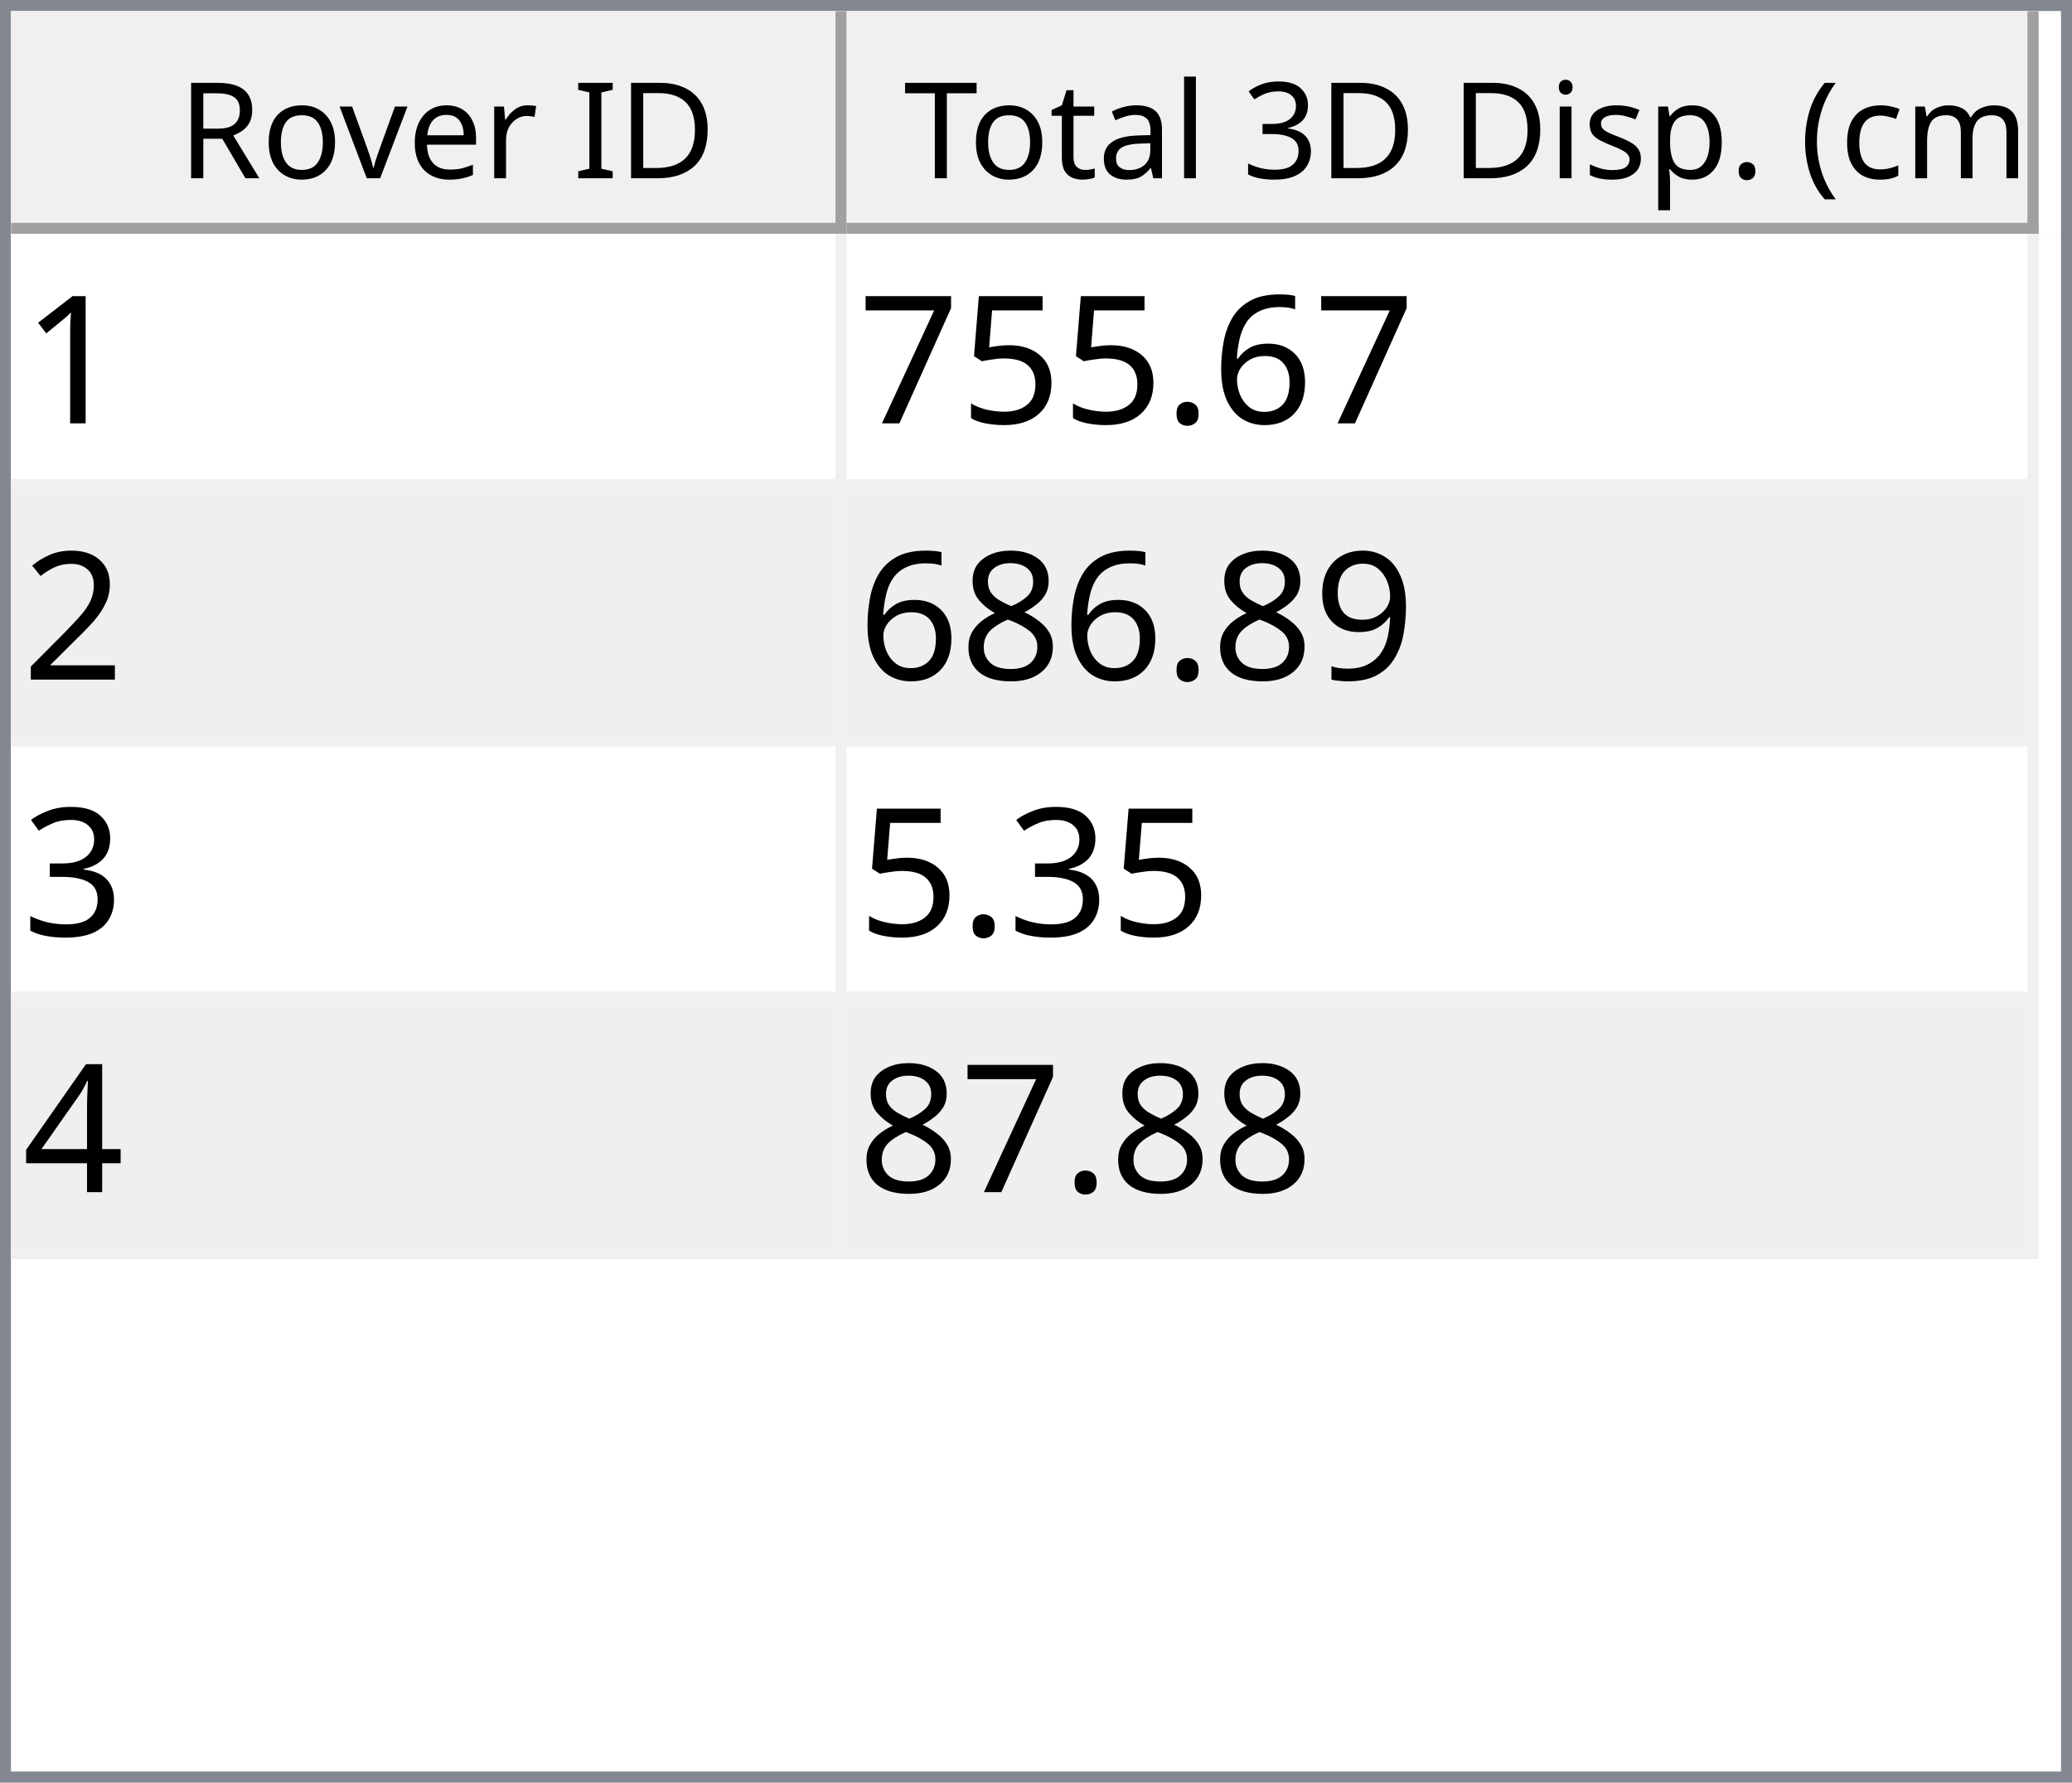
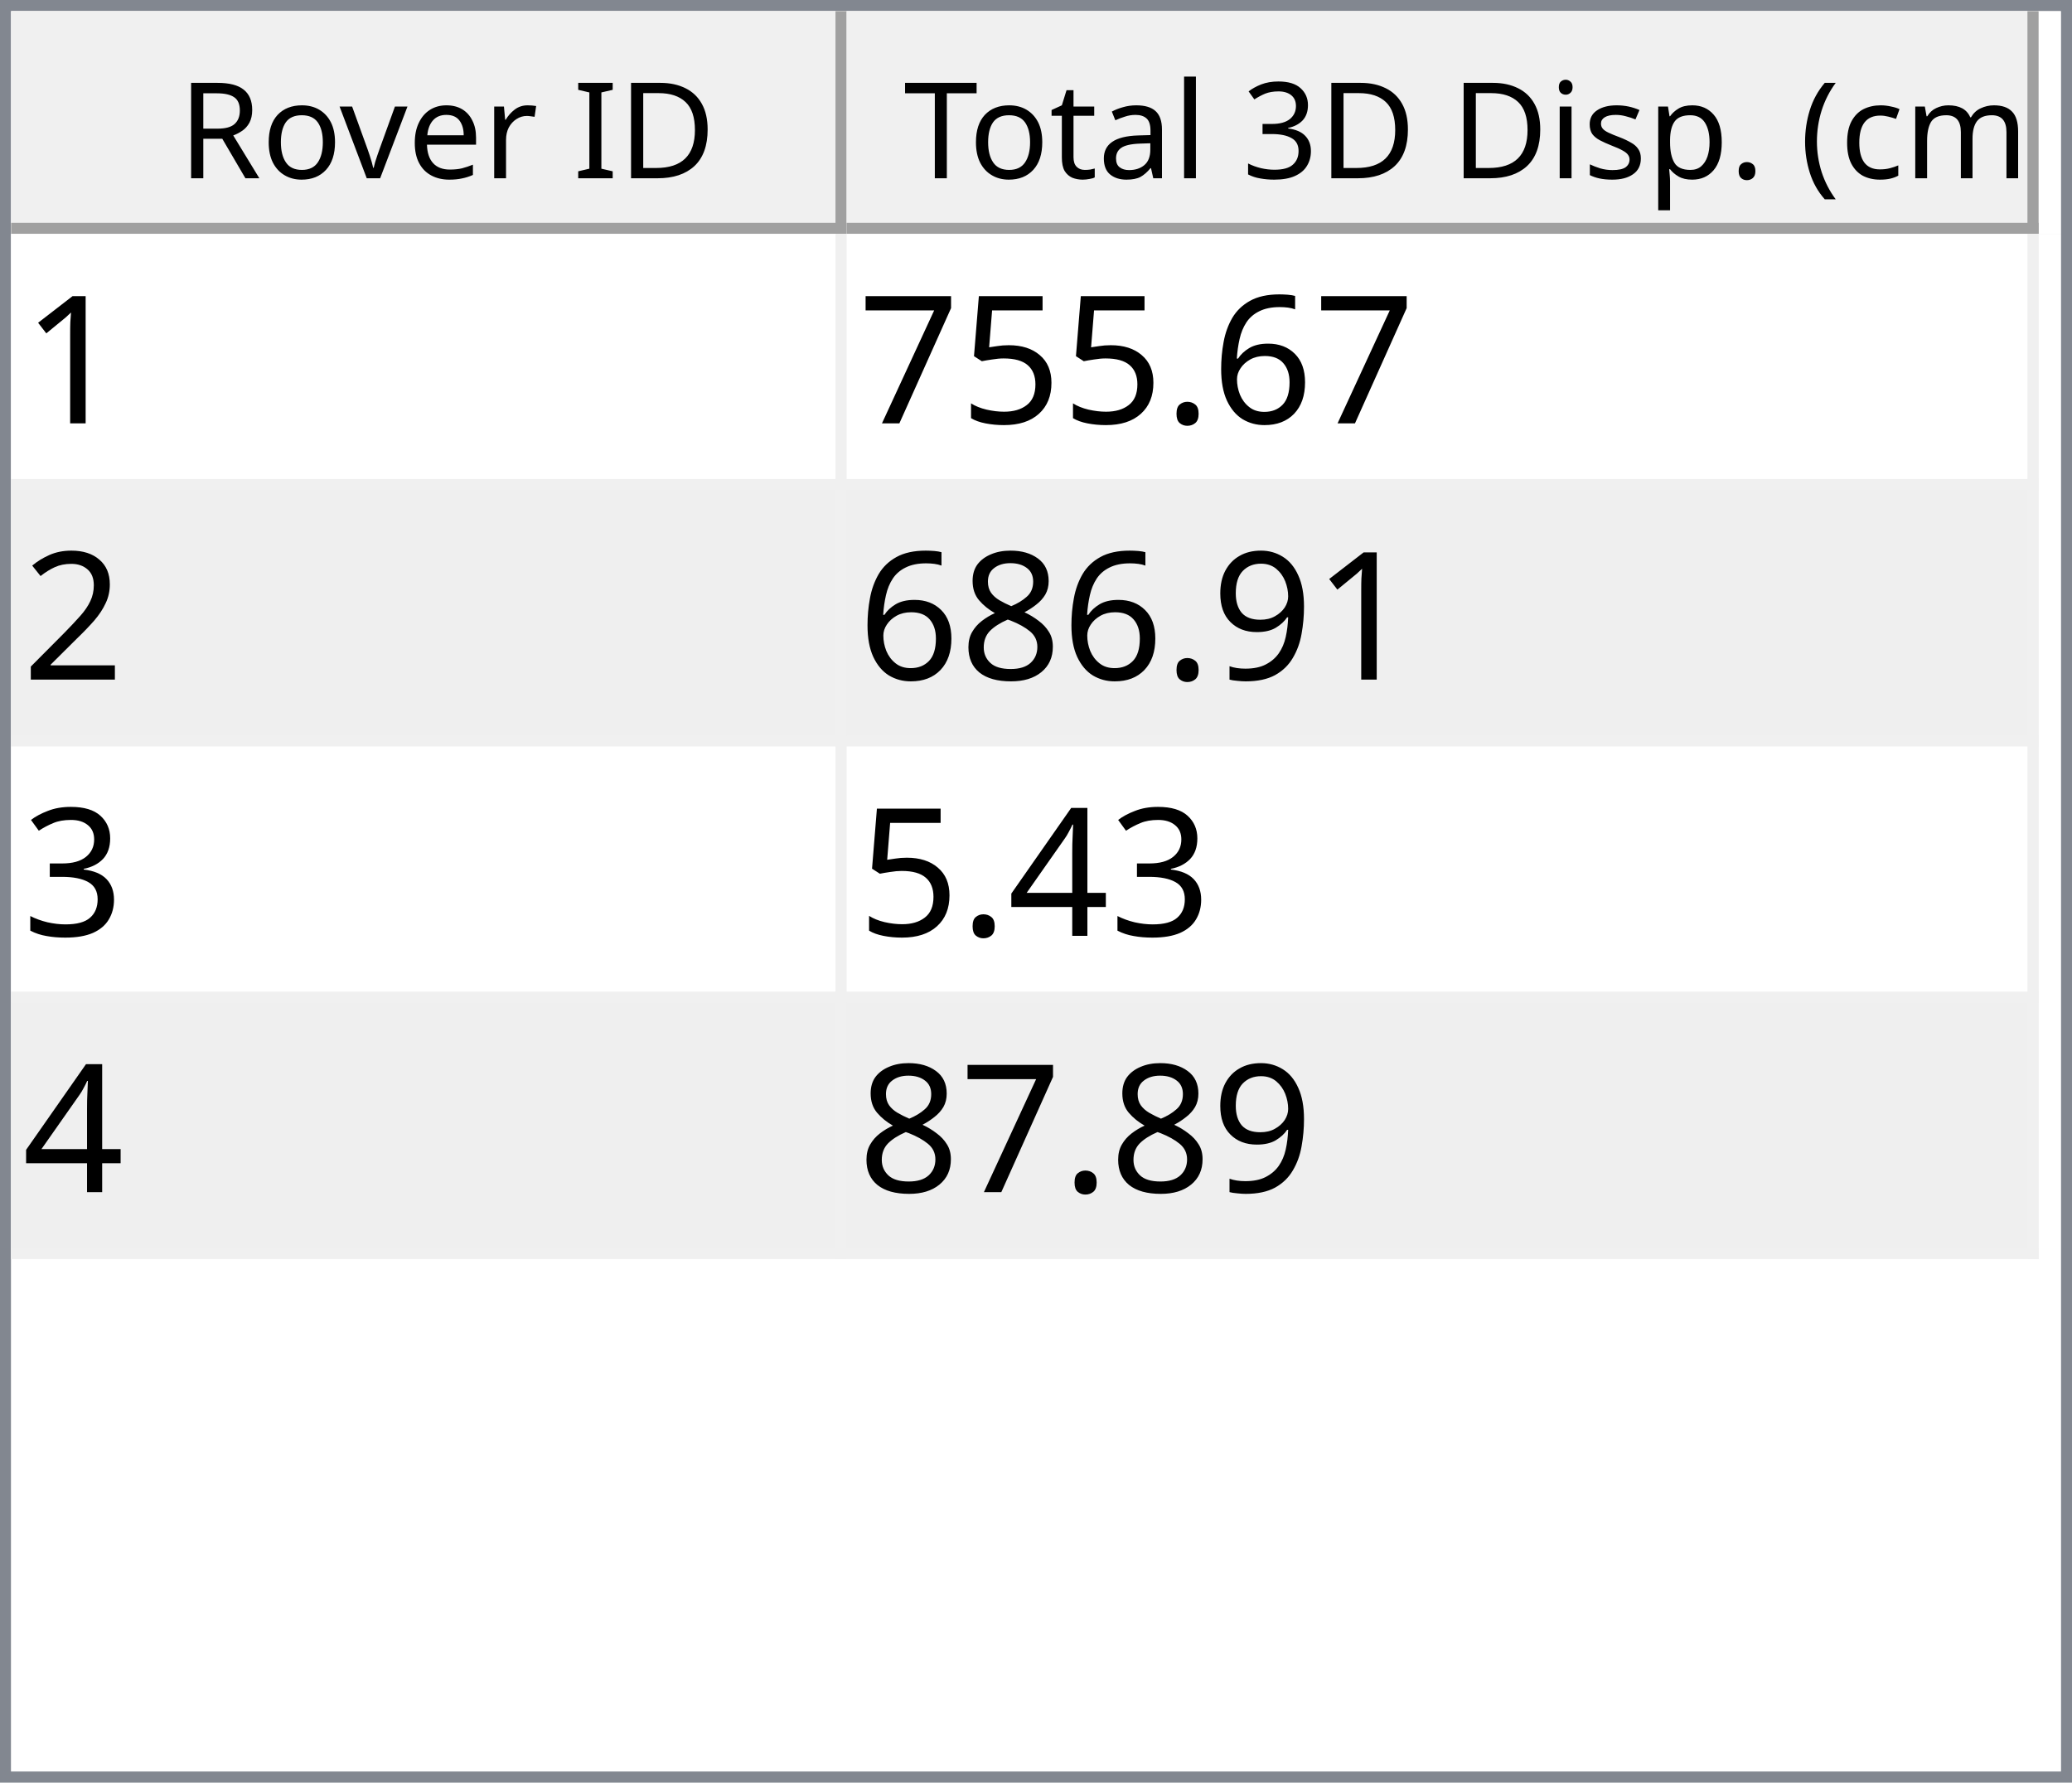
<svg xmlns="http://www.w3.org/2000/svg" style="fill-opacity:1; color-rendering:auto; color-interpolation:auto; text-rendering:auto; stroke:black; stroke-linecap:square; stroke-miterlimit:10; shape-rendering:auto; stroke-opacity:1; fill:black; stroke-dasharray:none; font-weight:normal; stroke-width:1; font-family:'Dialog'; font-style:normal; stroke-linejoin:miter; font-size:12px; stroke-dashoffset:0; image-rendering:auto;" width="186" height="160">
  <defs id="genericDefs" />
  <g>
    <defs id="defs1">
      <clipPath clipPathUnits="userSpaceOnUse" id="clipPath1">
        <path d="M0 0 L186 0 L186 160 L0 160 L0 0 Z" />
      </clipPath>
      <clipPath clipPathUnits="userSpaceOnUse" id="clipPath2">
        <path d="M0 0 L0 160 L186 160 L186 0 Z" />
      </clipPath>
      <clipPath clipPathUnits="userSpaceOnUse" id="clipPath3">
        <path d="M0 0 L0 20 L184 20 L184 0 Z" />
      </clipPath>
      <clipPath clipPathUnits="userSpaceOnUse" id="clipPath4">
        <path d="M0 0 L0 20 L75 20 L75 0 Z" />
      </clipPath>
      <clipPath clipPathUnits="userSpaceOnUse" id="clipPath5">
        <path d="M1 1 L1 19 L74 19 L74 1 Z" />
      </clipPath>
      <clipPath clipPathUnits="userSpaceOnUse" id="clipPath6">
        <path d="M0 0 L0 18 L73 18 L73 0 Z" />
      </clipPath>
      <clipPath clipPathUnits="userSpaceOnUse" id="clipPath7">
        <path d="M-0.5 -0.5 L-0.5 19.5 L74.5 19.5 L74.5 -0.5 Z" />
      </clipPath>
      <clipPath clipPathUnits="userSpaceOnUse" id="clipPath8">
        <path d="M0 0 L0 20 L107 20 L107 0 Z" />
      </clipPath>
      <clipPath clipPathUnits="userSpaceOnUse" id="clipPath9">
        <path d="M1 1 L1 19 L106 19 L106 1 Z" />
      </clipPath>
      <clipPath clipPathUnits="userSpaceOnUse" id="clipPath10">
        <path d="M0 0 L0 18 L105 18 L105 0 Z" />
      </clipPath>
      <clipPath clipPathUnits="userSpaceOnUse" id="clipPath11">
        <path d="M-0.5 -0.5 L-0.5 19.5 L106.5 19.5 L106.5 -0.5 Z" />
      </clipPath>
      <clipPath clipPathUnits="userSpaceOnUse" id="clipPath12">
        <path d="M0 0 L0 138 L184 138 L184 0 Z" />
      </clipPath>
      <clipPath clipPathUnits="userSpaceOnUse" id="clipPath13">
        <path d="M0 0 L0 92 L182 92 L182 0 Z" />
      </clipPath>
      <clipPath clipPathUnits="userSpaceOnUse" id="clipPath14">
        <path d="M-0.5 -0.5 L-0.5 91.5 L181.5 91.5 L181.5 -0.5 Z" />
      </clipPath>
      <clipPath clipPathUnits="userSpaceOnUse" id="clipPath15">
        <path d="M0 0 L0 22 L74 22 L74 0 Z" />
      </clipPath>
      <clipPath clipPathUnits="userSpaceOnUse" id="clipPath16">
        <path d="M0 0 L0 22 L106 22 L106 0 Z" />
      </clipPath>
      <font horiz-adv-x="64.551" id="font1">
        <font-face ascent="107.91" descent="25.098" units-per-em="100" style="font-style:normal; font-family:Segoe UI; font-weight:normal;" />
        <missing-glyph horiz-adv-x="64.551" d="M8.109 0 L8.109 68.266 L56.453 68.266 L56.453 0 L8.109 0 ZM15.328 7.234 L49.219 7.234 L49.219 61.031 L15.328 61.031 L15.328 7.234 Z" />
        <glyph unicode="D" horiz-adv-x="70.117" d="M9.188 0 L9.188 70.016 L28.516 70.016 Q65.531 70.016 65.531 35.891 Q65.531 19.672 55.25 9.836 Q44.969 0 27.734 0 L9.188 0 ZM17.391 62.594 L17.391 7.422 L27.828 7.422 Q41.609 7.422 49.273 14.797 Q56.938 22.172 56.938 35.688 Q56.938 62.594 28.328 62.594 L17.391 62.594 Z" />
        <glyph unicode="I" horiz-adv-x="26.611" d="M17.391 0 L9.188 0 L9.188 70.016 L17.391 70.016 L17.391 0 Z" />
        <glyph unicode=" " horiz-adv-x="27.393" d="" />
        <glyph unicode="r" horiz-adv-x="34.766" d="M34.188 41.891 Q32.078 43.5 28.125 43.5 Q23 43.5 19.555 38.672 Q16.109 33.844 16.109 25.484 L16.109 0 L8.109 0 L8.109 50 L16.109 50 L16.109 39.703 L16.312 39.703 Q18.016 44.969 21.531 47.922 Q25.047 50.875 29.391 50.875 Q32.516 50.875 34.188 50.203 L34.188 41.891 Z" />
        <glyph unicode="e" horiz-adv-x="52.295" d="M48.297 23 L12.984 23 Q13.188 14.656 17.484 10.109 Q21.781 5.562 29.297 5.562 Q37.75 5.562 44.828 11.141 L44.828 3.609 Q38.234 -1.172 27.391 -1.172 Q16.797 -1.172 10.742 5.641 Q4.688 12.453 4.688 24.812 Q4.688 36.469 11.305 43.82 Q17.922 51.172 27.734 51.172 Q37.547 51.172 42.922 44.828 Q48.297 38.484 48.297 27.203 L48.297 23 ZM40.094 29.781 Q40.047 36.719 36.75 40.578 Q33.453 44.438 27.594 44.438 Q21.922 44.438 17.969 40.383 Q14.016 36.328 13.094 29.781 L40.094 29.781 Z" />
        <glyph unicode="v" horiz-adv-x="47.9" d="M47.406 50 L27.484 0 L19.625 0 L0.688 50 L9.469 50 L22.172 13.672 Q23.578 9.672 23.922 6.688 L24.125 6.688 Q24.609 10.453 25.688 13.484 L38.969 50 L47.406 50 Z" />
        <glyph unicode="o" horiz-adv-x="58.594" d="M29 -1.172 Q17.922 -1.172 11.305 5.836 Q4.688 12.844 4.688 24.422 Q4.688 37.016 11.57 44.094 Q18.453 51.172 30.172 51.172 Q41.359 51.172 47.633 44.289 Q53.906 37.406 53.906 25.203 Q53.906 13.234 47.141 6.031 Q40.375 -1.172 29 -1.172 ZM29.594 44.438 Q21.875 44.438 17.383 39.188 Q12.891 33.938 12.891 24.703 Q12.891 15.828 17.43 10.695 Q21.969 5.562 29.594 5.562 Q37.359 5.562 41.531 10.594 Q45.703 15.625 45.703 24.906 Q45.703 34.281 41.531 39.359 Q37.359 44.438 29.594 44.438 Z" />
        <glyph unicode="R" horiz-adv-x="59.814" d="M59.375 0 L49.609 0 L37.891 19.625 Q36.281 22.359 34.766 24.289 Q33.25 26.219 31.664 27.438 Q30.078 28.656 28.25 29.219 Q26.422 29.781 24.125 29.781 L17.391 29.781 L17.391 0 L9.188 0 L9.188 70.016 L30.078 70.016 Q34.672 70.016 38.555 68.867 Q42.438 67.719 45.289 65.375 Q48.141 63.031 49.758 59.547 Q51.375 56.062 51.375 51.375 Q51.375 47.703 50.273 44.656 Q49.172 41.609 47.148 39.211 Q45.125 36.812 42.266 35.133 Q39.406 33.453 35.844 32.516 L35.844 32.328 Q37.594 31.547 38.891 30.547 Q40.188 29.547 41.359 28.18 Q42.531 26.812 43.68 25.078 Q44.828 23.344 46.234 21.047 L59.375 0 ZM17.391 62.594 L17.391 37.203 L28.516 37.203 Q31.594 37.203 34.203 38.133 Q36.812 39.062 38.719 40.797 Q40.625 42.531 41.703 45.047 Q42.781 47.562 42.781 50.688 Q42.781 56.297 39.141 59.445 Q35.5 62.594 28.609 62.594 L17.391 62.594 Z" />
        <glyph unicode=")" horiz-adv-x="30.176" d="M8.297 -15.922 L1.172 -15.922 Q16.406 2.344 16.406 26.812 Q16.406 51.469 1.078 70.016 L8.297 70.016 Q23.531 52.156 23.531 26.703 Q23.531 1.375 8.297 -15.922 Z" />
        <glyph unicode="m" horiz-adv-x="86.133" d="M79.109 0 L71.094 0 L71.094 28.719 Q71.094 37.016 68.531 40.727 Q65.969 44.438 59.906 44.438 Q54.781 44.438 51.195 39.75 Q47.609 35.062 47.609 28.516 L47.609 0 L39.594 0 L39.594 29.688 Q39.594 44.438 28.219 44.438 Q22.953 44.438 19.531 40.016 Q16.109 35.594 16.109 28.516 L16.109 0 L8.109 0 L8.109 50 L16.109 50 L16.109 42.094 L16.312 42.094 Q21.625 51.172 31.844 51.172 Q36.969 51.172 40.773 48.312 Q44.578 45.453 46 40.828 Q51.562 51.172 62.594 51.172 Q79.109 51.172 79.109 30.812 L79.109 0 Z" />
        <glyph unicode="c" horiz-adv-x="46.191" d="M42.188 2.297 Q36.422 -1.172 28.516 -1.172 Q17.828 -1.172 11.258 5.789 Q4.688 12.75 4.688 23.828 Q4.688 36.188 11.766 43.68 Q18.844 51.172 30.672 51.172 Q37.25 51.172 42.281 48.734 L42.281 40.531 Q36.719 44.438 30.375 44.438 Q22.703 44.438 17.797 38.945 Q12.891 33.453 12.891 24.516 Q12.891 15.719 17.508 10.641 Q22.125 5.562 29.891 5.562 Q36.422 5.562 42.188 9.906 L42.188 2.297 Z" />
        <glyph unicode="(" horiz-adv-x="30.176" d="M29.109 -15.922 L21.969 -15.922 Q6.844 1.375 6.844 26.703 Q6.844 52.156 21.969 70.016 L29.203 70.016 Q13.875 51.469 13.875 26.812 Q13.875 2.344 29.109 -15.922 Z" />
        <glyph unicode="." horiz-adv-x="21.68" d="M10.891 -1.078 Q8.641 -1.078 7.055 0.539 Q5.469 2.156 5.469 4.391 Q5.469 6.641 7.055 8.273 Q8.641 9.906 10.891 9.906 Q13.188 9.906 14.797 8.273 Q16.406 6.641 16.406 4.391 Q16.406 2.156 14.797 0.539 Q13.188 -1.078 10.891 -1.078 Z" />
        <glyph unicode="p" horiz-adv-x="58.789" d="M16.312 7.234 L16.109 7.234 L16.109 -23 L8.109 -23 L8.109 50 L16.109 50 L16.109 41.219 L16.312 41.219 Q22.219 51.172 33.594 51.172 Q43.266 51.172 48.688 44.461 Q54.109 37.75 54.109 26.469 Q54.109 13.922 48 6.375 Q41.891 -1.172 31.297 -1.172 Q21.578 -1.172 16.312 7.234 ZM16.109 27.391 L16.109 20.406 Q16.109 14.203 20.141 9.883 Q24.172 5.562 30.375 5.562 Q37.641 5.562 41.773 11.133 Q45.906 16.703 45.906 26.609 Q45.906 34.969 42.047 39.703 Q38.188 44.438 31.594 44.438 Q24.609 44.438 20.359 39.578 Q16.109 34.719 16.109 27.391 Z" />
        <glyph unicode="s" horiz-adv-x="42.432" d="M5.078 1.812 L5.078 10.406 Q11.625 5.562 19.484 5.562 Q30.031 5.562 30.031 12.594 Q30.031 14.594 29.125 15.992 Q28.219 17.391 26.68 18.461 Q25.141 19.531 23.07 20.383 Q21 21.234 18.609 22.172 Q15.281 23.484 12.766 24.828 Q10.25 26.172 8.57 27.859 Q6.891 29.547 6.031 31.695 Q5.172 33.844 5.172 36.719 Q5.172 40.234 6.789 42.945 Q8.406 45.656 11.086 47.484 Q13.766 49.312 17.211 50.242 Q20.656 51.172 24.312 51.172 Q30.812 51.172 35.938 48.922 L35.938 40.828 Q30.422 44.438 23.25 44.438 Q21 44.438 19.195 43.922 Q17.391 43.406 16.094 42.477 Q14.797 41.547 14.086 40.258 Q13.375 38.969 13.375 37.406 Q13.375 35.453 14.086 34.133 Q14.797 32.812 16.164 31.789 Q17.531 30.766 19.484 29.938 Q21.438 29.109 23.922 28.125 Q27.25 26.859 29.883 25.516 Q32.516 24.172 34.375 22.484 Q36.234 20.797 37.234 18.602 Q38.234 16.406 38.234 13.375 Q38.234 9.672 36.602 6.938 Q34.969 4.203 32.234 2.398 Q29.5 0.594 25.93 -0.289 Q22.359 -1.172 18.453 -1.172 Q10.75 -1.172 5.078 1.812 Z" />
        <glyph unicode="i" horiz-adv-x="24.219" d="M12.203 62.703 Q10.062 62.703 8.547 64.164 Q7.031 65.625 7.031 67.875 Q7.031 70.125 8.547 71.609 Q10.062 73.094 12.203 73.094 Q14.406 73.094 15.945 71.609 Q17.484 70.125 17.484 67.875 Q17.484 65.719 15.945 64.211 Q14.406 62.703 12.203 62.703 ZM16.109 0 L8.109 0 L8.109 50 L16.109 50 L16.109 0 Z" />
        <glyph unicode="3" horiz-adv-x="53.906" d="M46.531 19.828 Q46.531 15.094 44.75 11.211 Q42.969 7.328 39.719 4.57 Q36.469 1.812 31.93 0.297 Q27.391 -1.219 21.922 -1.219 Q11.922 -1.219 6 2.594 L6 11.188 Q13.094 5.609 22.219 5.609 Q25.875 5.609 28.828 6.539 Q31.781 7.469 33.906 9.227 Q36.031 10.984 37.18 13.477 Q38.328 15.969 38.328 19.094 Q38.328 32.812 18.797 32.812 L12.984 32.812 L12.984 39.594 L18.5 39.594 Q35.797 39.594 35.797 52.484 Q35.797 64.406 22.609 64.406 Q15.188 64.406 8.688 59.422 L8.688 67.188 Q15.375 71.188 24.609 71.188 Q29 71.188 32.57 69.969 Q36.141 68.75 38.68 66.555 Q41.219 64.359 42.609 61.281 Q44 58.203 44 54.5 Q44 40.672 30.031 36.719 L30.031 36.531 Q33.594 36.141 36.625 34.797 Q39.656 33.453 41.852 31.305 Q44.047 29.156 45.289 26.25 Q46.531 23.344 46.531 19.828 Z" />
        <glyph unicode="l" horiz-adv-x="24.219" d="M16.109 0 L8.109 0 L8.109 74.031 L16.109 74.031 L16.109 0 Z" />
        <glyph unicode="a" horiz-adv-x="50.879" d="M43.891 0 L35.891 0 L35.891 7.812 L35.688 7.812 Q30.469 -1.172 20.312 -1.172 Q12.844 -1.172 8.617 2.781 Q4.391 6.734 4.391 13.281 Q4.391 27.297 20.906 29.594 L35.891 31.688 Q35.891 44.438 25.594 44.438 Q16.547 44.438 9.281 38.281 L9.281 46.484 Q16.656 51.172 26.266 51.172 Q43.891 51.172 43.891 32.516 L43.891 0 ZM35.891 25.297 L23.828 23.641 Q18.266 22.859 15.43 20.875 Q12.594 18.891 12.594 13.875 Q12.594 10.203 15.211 7.883 Q17.828 5.562 22.172 5.562 Q28.125 5.562 32.008 9.742 Q35.891 13.922 35.891 20.312 L35.891 25.297 Z" />
        <glyph unicode="t" horiz-adv-x="33.887" d="M31.297 0.484 Q28.469 -1.078 23.828 -1.078 Q10.688 -1.078 10.688 13.578 L10.688 43.172 L2.094 43.172 L2.094 50 L10.688 50 L10.688 62.203 L18.703 64.797 L18.703 50 L31.297 50 L31.297 43.172 L18.703 43.172 L18.703 14.984 Q18.703 9.969 20.414 7.82 Q22.125 5.672 26.078 5.672 Q29.109 5.672 31.297 7.328 L31.297 0.484 Z" />
        <glyph unicode="T" horiz-adv-x="52.393" d="M50.594 62.594 L30.375 62.594 L30.375 0 L22.172 0 L22.172 62.594 L2 62.594 L2 70.016 L50.594 70.016 L50.594 62.594 Z" />
      </font>
      <font horiz-adv-x="75.0" id="font2">
        <font-face ascent="100.537" descent="21.973" units-per-em="100" style="font-style:normal; font-family:sans-serif; font-weight:normal;" />
        <missing-glyph horiz-adv-x="75.0" d="M12.5 0 L12.5 62.5 L62.5 62.5 L62.5 0 L12.5 0 ZM14.062 1.562 L60.938 1.562 L60.938 60.938 L14.062 60.938 L14.062 1.562 Z" />
        <glyph unicode="1" horiz-adv-x="55.615" d="M37.25 0 L28.469 0 L28.469 56 Q25.297 52.984 20.141 49.953 Q14.984 46.922 10.891 45.406 L10.891 53.906 Q18.266 57.375 23.781 62.305 Q29.297 67.234 31.594 71.875 L37.25 71.875 L37.25 0 Z" />
        <glyph unicode="6" horiz-adv-x="55.615" d="M49.75 54.047 L41.016 53.375 Q39.844 58.547 37.703 60.891 Q34.125 64.656 28.906 64.656 Q24.703 64.656 21.531 62.312 Q17.391 59.281 14.992 53.469 Q12.594 47.656 12.5 36.922 Q15.672 41.75 20.266 44.094 Q24.859 46.438 29.891 46.438 Q38.672 46.438 44.852 39.969 Q51.031 33.5 51.031 23.25 Q51.031 16.5 48.125 10.719 Q45.219 4.938 40.141 1.859 Q35.062 -1.219 28.609 -1.219 Q17.625 -1.219 10.695 6.859 Q3.766 14.938 3.766 33.5 Q3.766 54.25 11.422 63.672 Q18.109 71.875 29.438 71.875 Q37.891 71.875 43.289 67.141 Q48.688 62.406 49.75 54.047 ZM13.875 23.188 Q13.875 18.656 15.797 14.508 Q17.719 10.359 21.188 8.18 Q24.656 6 28.469 6 Q34.031 6 38.039 10.492 Q42.047 14.984 42.047 22.703 Q42.047 30.125 38.086 34.398 Q34.125 38.672 28.125 38.672 Q22.172 38.672 18.023 34.398 Q13.875 30.125 13.875 23.188 Z" />
        <glyph unicode="." horiz-adv-x="27.783" d="M9.078 0 L9.078 10.016 L19.094 10.016 L19.094 0 L9.078 0 Z" />
        <glyph unicode="5" horiz-adv-x="55.615" d="M4.156 18.75 L13.375 19.531 Q14.406 12.797 18.141 9.398 Q21.875 6 27.156 6 Q33.5 6 37.891 10.789 Q42.281 15.578 42.281 23.484 Q42.281 31 38.062 35.352 Q33.844 39.703 27 39.703 Q22.75 39.703 19.336 37.773 Q15.922 35.844 13.969 32.766 L5.719 33.844 L12.641 70.609 L48.25 70.609 L48.25 62.203 L19.672 62.203 L15.828 42.969 Q22.266 47.469 29.344 47.469 Q38.719 47.469 45.164 40.969 Q51.609 34.469 51.609 24.266 Q51.609 14.547 45.953 7.469 Q39.062 -1.219 27.156 -1.219 Q17.391 -1.219 11.211 4.25 Q5.031 9.719 4.156 18.75 Z" />
        <glyph unicode="7" horiz-adv-x="55.615" d="M4.734 62.203 L4.734 70.656 L51.078 70.656 L51.078 63.812 Q44.234 56.547 37.523 44.484 Q30.812 32.422 27.156 19.672 Q24.516 10.688 23.781 0 L14.75 0 Q14.891 8.453 18.062 20.414 Q21.234 32.375 27.172 43.484 Q33.109 54.594 39.797 62.203 L4.734 62.203 Z" />
        <glyph unicode="2" horiz-adv-x="55.615" d="M50.344 8.453 L50.344 0 L3.031 0 Q2.938 3.172 4.047 6.109 Q5.859 10.938 9.836 15.625 Q13.812 20.312 21.344 26.469 Q33.016 36.031 37.117 41.625 Q41.219 47.219 41.219 52.203 Q41.219 57.422 37.477 61.008 Q33.734 64.594 27.734 64.594 Q21.391 64.594 17.578 60.789 Q13.766 56.984 13.719 50.25 L4.688 51.172 Q5.609 61.281 11.664 66.578 Q17.719 71.875 27.938 71.875 Q38.234 71.875 44.242 66.164 Q50.25 60.453 50.25 52 Q50.25 47.703 48.492 43.555 Q46.734 39.406 42.656 34.812 Q38.578 30.219 29.109 22.219 Q21.188 15.578 18.945 13.211 Q16.703 10.844 15.234 8.453 L50.344 8.453 Z" />
        <glyph unicode="9" horiz-adv-x="55.615" d="M5.469 16.547 L13.922 17.328 Q14.984 11.375 18.016 8.688 Q21.047 6 25.781 6 Q29.828 6 32.883 7.859 Q35.938 9.719 37.891 12.82 Q39.844 15.922 41.164 21.195 Q42.484 26.469 42.484 31.938 Q42.484 32.516 42.438 33.688 Q39.797 29.5 35.234 26.883 Q30.672 24.266 25.344 24.266 Q16.453 24.266 10.305 30.711 Q4.156 37.156 4.156 47.703 Q4.156 58.594 10.578 65.234 Q17 71.875 26.656 71.875 Q33.641 71.875 39.43 68.117 Q45.219 64.359 48.219 57.398 Q51.219 50.438 51.219 37.25 Q51.219 23.531 48.242 15.406 Q45.266 7.281 39.383 3.031 Q33.5 -1.219 25.594 -1.219 Q17.188 -1.219 11.867 3.445 Q6.547 8.109 5.469 16.547 ZM41.453 48.141 Q41.453 55.719 37.43 60.156 Q33.406 64.594 27.734 64.594 Q21.875 64.594 17.531 59.812 Q13.188 55.031 13.188 47.406 Q13.188 40.578 17.312 36.305 Q21.438 32.031 27.484 32.031 Q33.594 32.031 37.523 36.305 Q41.453 40.578 41.453 48.141 Z" />
        <glyph unicode="8" horiz-adv-x="55.615" d="M17.672 38.812 Q12.203 40.828 9.57 44.539 Q6.938 48.25 6.938 53.422 Q6.938 61.234 12.555 66.555 Q18.172 71.875 27.484 71.875 Q36.859 71.875 42.578 66.43 Q48.297 60.984 48.297 53.172 Q48.297 48.188 45.68 44.508 Q43.062 40.828 37.75 38.812 Q44.344 36.672 47.781 31.883 Q51.219 27.094 51.219 20.453 Q51.219 11.281 44.727 5.031 Q38.234 -1.219 27.641 -1.219 Q17.047 -1.219 10.547 5.055 Q4.047 11.328 4.047 20.703 Q4.047 27.688 7.594 32.398 Q11.141 37.109 17.672 38.812 ZM15.922 53.719 Q15.922 48.641 19.195 45.414 Q22.469 42.188 27.688 42.188 Q32.766 42.188 36.016 45.383 Q39.266 48.578 39.266 53.219 Q39.266 58.062 35.914 61.359 Q32.562 64.656 27.594 64.656 Q22.562 64.656 19.242 61.43 Q15.922 58.203 15.922 53.719 ZM13.094 20.656 Q13.094 16.891 14.875 13.375 Q16.656 9.859 20.172 7.93 Q23.688 6 27.734 6 Q34.031 6 38.133 10.055 Q42.234 14.109 42.234 20.359 Q42.234 26.703 38.016 30.859 Q33.797 35.016 27.438 35.016 Q21.234 35.016 17.164 30.914 Q13.094 26.812 13.094 20.656 Z" />
        <glyph unicode="3" horiz-adv-x="55.615" d="M4.203 18.891 L12.984 20.062 Q14.5 12.594 18.141 9.297 Q21.781 6 27 6 Q33.203 6 37.477 10.297 Q41.75 14.594 41.75 20.953 Q41.75 27 37.797 30.93 Q33.844 34.859 27.734 34.859 Q25.25 34.859 21.531 33.891 L22.516 41.609 Q23.391 41.5 23.922 41.5 Q29.547 41.5 34.039 44.43 Q38.531 47.359 38.531 53.469 Q38.531 58.297 35.258 61.477 Q31.984 64.656 26.812 64.656 Q21.688 64.656 18.266 61.43 Q14.844 58.203 13.875 51.766 L5.078 53.328 Q6.688 62.156 12.398 67.016 Q18.109 71.875 26.609 71.875 Q32.469 71.875 37.398 69.359 Q42.328 66.844 44.945 62.5 Q47.562 58.156 47.562 53.266 Q47.562 48.641 45.07 44.828 Q42.578 41.016 37.703 38.766 Q44.047 37.312 47.562 32.695 Q51.078 28.078 51.078 21.141 Q51.078 11.766 44.242 5.25 Q37.406 -1.266 26.953 -1.266 Q17.531 -1.266 11.305 4.352 Q5.078 9.969 4.203 18.891 Z" />
        <glyph unicode="4" horiz-adv-x="55.615" d="M32.328 0 L32.328 17.141 L1.266 17.141 L1.266 25.203 L33.938 71.578 L41.109 71.578 L41.109 25.203 L50.781 25.203 L50.781 17.141 L41.109 17.141 L41.109 0 L32.328 0 ZM32.328 25.203 L32.328 57.469 L9.906 25.203 L32.328 25.203 Z" />
      </font>
    </defs>
    <g style="fill:white; stroke:white;">
      <rect x="0" y="0" width="186" style="clip-path:url(#clipPath1); stroke:none;" height="160" />
    </g>
    <g style="fill:white; text-rendering:optimizeSpeed; color-rendering:optimizeSpeed; image-rendering:optimizeSpeed; shape-rendering:crispEdges; stroke:white; color-interpolation:sRGB;">
      <rect x="0" width="186" height="160" y="0" style="stroke:none;" />
      <path style="stroke:none;" d="M0 160 L186 160 L186 0 L0 0 Z" />
    </g>
    <g style="fill:rgb(240,240,240); font-family:'Segoe UI'; stroke:rgb(240,240,240);">
      <rect x="0" y="0" width="186" style="clip-path:url(#clipPath2); stroke:none;" height="160" />
    </g>
    <g style="fill:rgb(130,135,144); font-family:'Segoe UI'; stroke:rgb(130,135,144);">
      <path d="M0 0 L186 0 L186 160 L0 160 L0 0 ZM1 1 L185 1 L185 159 L1 159 L1 1 Z" style="fill-rule:evenodd; clip-path:url(#clipPath2); stroke:none;" />
    </g>
    <g style="fill:white; font-family:'Segoe UI'; stroke:white;" transform="translate(1,1)">
      <rect x="0" y="0" width="184" style="clip-path:url(#clipPath3); stroke:none;" height="20" />
    </g>
    <g style="fill:rgb(240,240,240); font-family:'Segoe UI'; stroke:rgb(240,240,240);" transform="translate(1,1)">
      <rect x="0" y="0" width="75" style="clip-path:url(#clipPath4); stroke:none;" height="20" />
    </g>
    <g style="font-family:'Segoe UI';" transform="translate(2,2)">
      <text x="14" xml:space="preserve" y="14" style="clip-path:url(#clipPath6); stroke:none;">Rover ID</text>
    </g>
    <g style="fill:rgb(160,160,160); font-family:'Segoe UI'; stroke:rgb(160,160,160); stroke-linejoin:bevel;" transform="translate(1.5,1.5)">
      <line x1="74" x2="74" y1="0" style="fill:none; clip-path:url(#clipPath7);" y2="19" />
    </g>
    <g style="fill:rgb(160,160,160); font-family:'Segoe UI'; stroke:rgb(160,160,160); stroke-linejoin:bevel;" transform="matrix(1,0,0,1,1,1) translate(0.5,0.5)">
      <line x1="0" x2="74" y1="19" style="fill:none; clip-path:url(#clipPath7);" y2="19" />
    </g>
    <g style="fill:rgb(240,240,240); font-family:'Segoe UI'; stroke:rgb(240,240,240);" transform="translate(76,1)">
      <rect x="0" y="0" width="107" style="clip-path:url(#clipPath8); stroke:none;" height="20" />
    </g>
    <g style="font-family:'Segoe UI';" transform="translate(77,2)">
      <text x="1" xml:space="preserve" y="14" style="clip-path:url(#clipPath10); stroke:none;"> Total 3D Disp. (cm)</text>
    </g>
    <g style="fill:rgb(160,160,160); font-family:'Segoe UI'; stroke:rgb(160,160,160); stroke-linejoin:bevel;" transform="translate(76.5,1.5)">
      <line x1="106" x2="106" y1="0" style="fill:none; clip-path:url(#clipPath11);" y2="19" />
    </g>
    <g style="fill:rgb(160,160,160); font-family:'Segoe UI'; stroke:rgb(160,160,160); stroke-linejoin:bevel;" transform="matrix(1,0,0,1,76,1) translate(0.5,0.5)">
      <line x1="0" x2="106" y1="19" style="fill:none; clip-path:url(#clipPath11);" y2="19" />
    </g>
    <g style="fill:white; font-family:'Segoe UI'; stroke:white;" transform="translate(1,21)">
      <rect x="0" y="0" width="184" style="clip-path:url(#clipPath12); stroke:none;" height="138" />
    </g>
    <g style="fill:rgb(240,240,240); font-size:16px; font-family:sans-serif; stroke:rgb(240,240,240);" transform="translate(1,21)">
      <rect x="0" y="0" width="182" style="clip-path:url(#clipPath13); stroke:none;" height="92" />
      <line transform="translate(0.5,0.5)" x1="0" x2="181" y1="22" style="clip-path:url(#clipPath14); fill:none; stroke-linejoin:bevel;" y2="22" />
    </g>
    <g transform="matrix(1,0,0,1,1,21) translate(0.5,0.5)" style="fill:rgb(240,240,240); font-size:16px; font-family:sans-serif; stroke:rgb(240,240,240); stroke-linejoin:bevel;">
      <line x1="0" x2="181" y1="45" style="fill:none; clip-path:url(#clipPath14);" y2="45" />
    </g>
    <g transform="matrix(1,0,0,1,1,21) translate(0.5,0.5)" style="fill:rgb(240,240,240); font-size:16px; font-family:sans-serif; stroke:rgb(240,240,240); stroke-linejoin:bevel;">
      <line x1="0" x2="181" y1="68" style="fill:none; clip-path:url(#clipPath14);" y2="68" />
    </g>
    <g transform="matrix(1,0,0,1,1,21) translate(0.5,0.5)" style="fill:rgb(240,240,240); font-size:16px; font-family:sans-serif; stroke:rgb(240,240,240); stroke-linejoin:bevel;">
      <line x1="0" x2="181" y1="91" style="fill:none; clip-path:url(#clipPath14);" y2="91" />
    </g>
    <g transform="matrix(1,0,0,1,1,21) translate(0.5,0.5)" style="fill:rgb(240,240,240); font-size:16px; font-family:sans-serif; stroke:rgb(240,240,240); stroke-linejoin:bevel;">
      <line x1="74" x2="74" y1="0" style="fill:none; clip-path:url(#clipPath14);" y2="91" />
    </g>
    <g transform="matrix(1,0,0,1,1,21) translate(0.5,0.5)" style="fill:rgb(240,240,240); font-size:16px; font-family:sans-serif; stroke:rgb(240,240,240); stroke-linejoin:bevel;">
      <line x1="181" x2="181" y1="0" style="fill:none; clip-path:url(#clipPath14);" y2="91" />
    </g>
    <g style="fill:white; font-size:16px; font-family:sans-serif; stroke:white;" transform="matrix(1,0,0,1,1,21)">
      <rect x="0" y="0" width="74" style="clip-path:url(#clipPath15); stroke:none;" height="22" />
      <text x="1" y="17" style="fill:black; clip-path:url(#clipPath15); stroke:none;" xml:space="preserve">1</text>
    </g>
    <g style="fill:white; font-size:16px; font-family:sans-serif; stroke:white;" transform="matrix(1,0,0,1,1,21) translate(75,0)">
      <rect x="0" y="0" width="106" style="clip-path:url(#clipPath16); stroke:none;" height="22" />
      <text x="1" y="17" style="fill:black; clip-path:url(#clipPath16); stroke:none;" xml:space="preserve">755.67</text>
    </g>
    <g style="fill:rgb(239,239,239); font-size:16px; font-family:sans-serif; stroke:rgb(239,239,239);" transform="matrix(1,0,0,1,1,21) translate(0,23)">
      <rect x="0" y="0" width="74" style="clip-path:url(#clipPath15); stroke:none;" height="22" />
      <text x="1" y="17" style="fill:black; clip-path:url(#clipPath15); stroke:none;" xml:space="preserve">2</text>
    </g>
    <g style="fill:rgb(239,239,239); font-size:16px; font-family:sans-serif; stroke:rgb(239,239,239);" transform="matrix(1,0,0,1,1,21) translate(75,23)">
      <rect x="0" y="0" width="106" style="clip-path:url(#clipPath16); stroke:none;" height="22" />
-       <text x="1" y="17" style="fill:black; clip-path:url(#clipPath16); stroke:none;" xml:space="preserve">686.89</text>
+       <text x="1" y="17" style="fill:black; clip-path:url(#clipPath16); stroke:none;" xml:space="preserve">686.91</text>
    </g>
    <g style="fill:white; font-size:16px; font-family:sans-serif; stroke:white;" transform="matrix(1,0,0,1,1,21) translate(0,46)">
      <rect x="0" y="0" width="74" style="clip-path:url(#clipPath15); stroke:none;" height="22" />
      <text x="1" y="17" style="fill:black; clip-path:url(#clipPath15); stroke:none;" xml:space="preserve">3</text>
    </g>
    <g style="fill:white; font-size:16px; font-family:sans-serif; stroke:white;" transform="matrix(1,0,0,1,1,21) translate(75,46)">
      <rect x="0" y="0" width="106" style="clip-path:url(#clipPath16); stroke:none;" height="22" />
-       <text x="1" y="17" style="fill:black; clip-path:url(#clipPath16); stroke:none;" xml:space="preserve">5.35</text>
+       <text x="1" y="17" style="fill:black; clip-path:url(#clipPath16); stroke:none;" xml:space="preserve">5.43</text>
    </g>
    <g style="fill:rgb(239,239,239); font-size:16px; font-family:sans-serif; stroke:rgb(239,239,239);" transform="matrix(1,0,0,1,1,21) translate(0,69)">
      <rect x="0" y="0" width="74" style="clip-path:url(#clipPath15); stroke:none;" height="22" />
      <text x="1" y="17" style="fill:black; clip-path:url(#clipPath15); stroke:none;" xml:space="preserve">4</text>
    </g>
    <g style="fill:rgb(239,239,239); font-size:16px; font-family:sans-serif; stroke:rgb(239,239,239);" transform="matrix(1,0,0,1,1,21) translate(75,69)">
      <rect x="0" y="0" width="106" style="clip-path:url(#clipPath16); stroke:none;" height="22" />
-       <text x="1" y="17" style="fill:black; clip-path:url(#clipPath16); stroke:none;" xml:space="preserve">87.88</text>
+       <text x="1" y="17" style="fill:black; clip-path:url(#clipPath16); stroke:none;" xml:space="preserve">87.89</text>
    </g>
  </g>
</svg>
